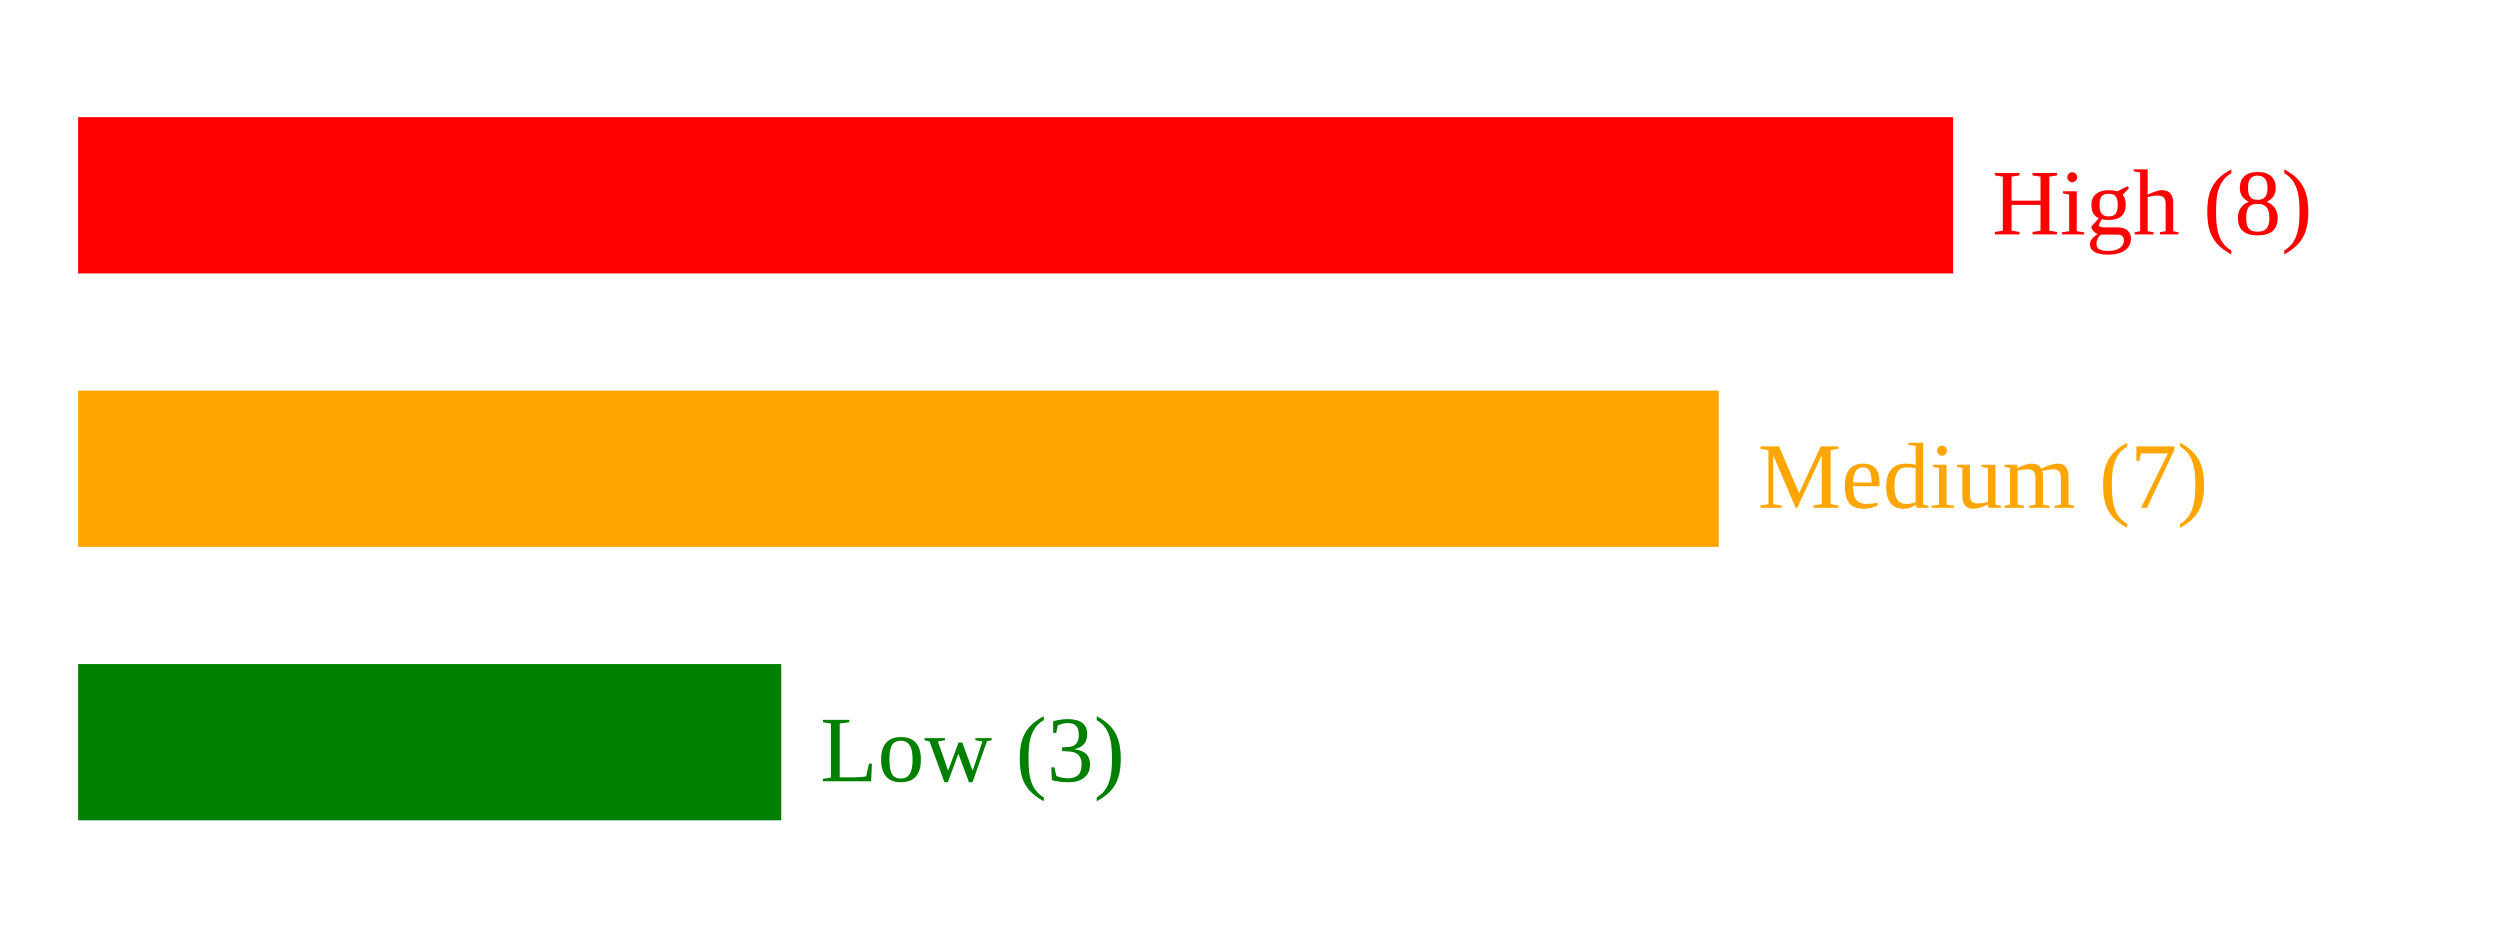
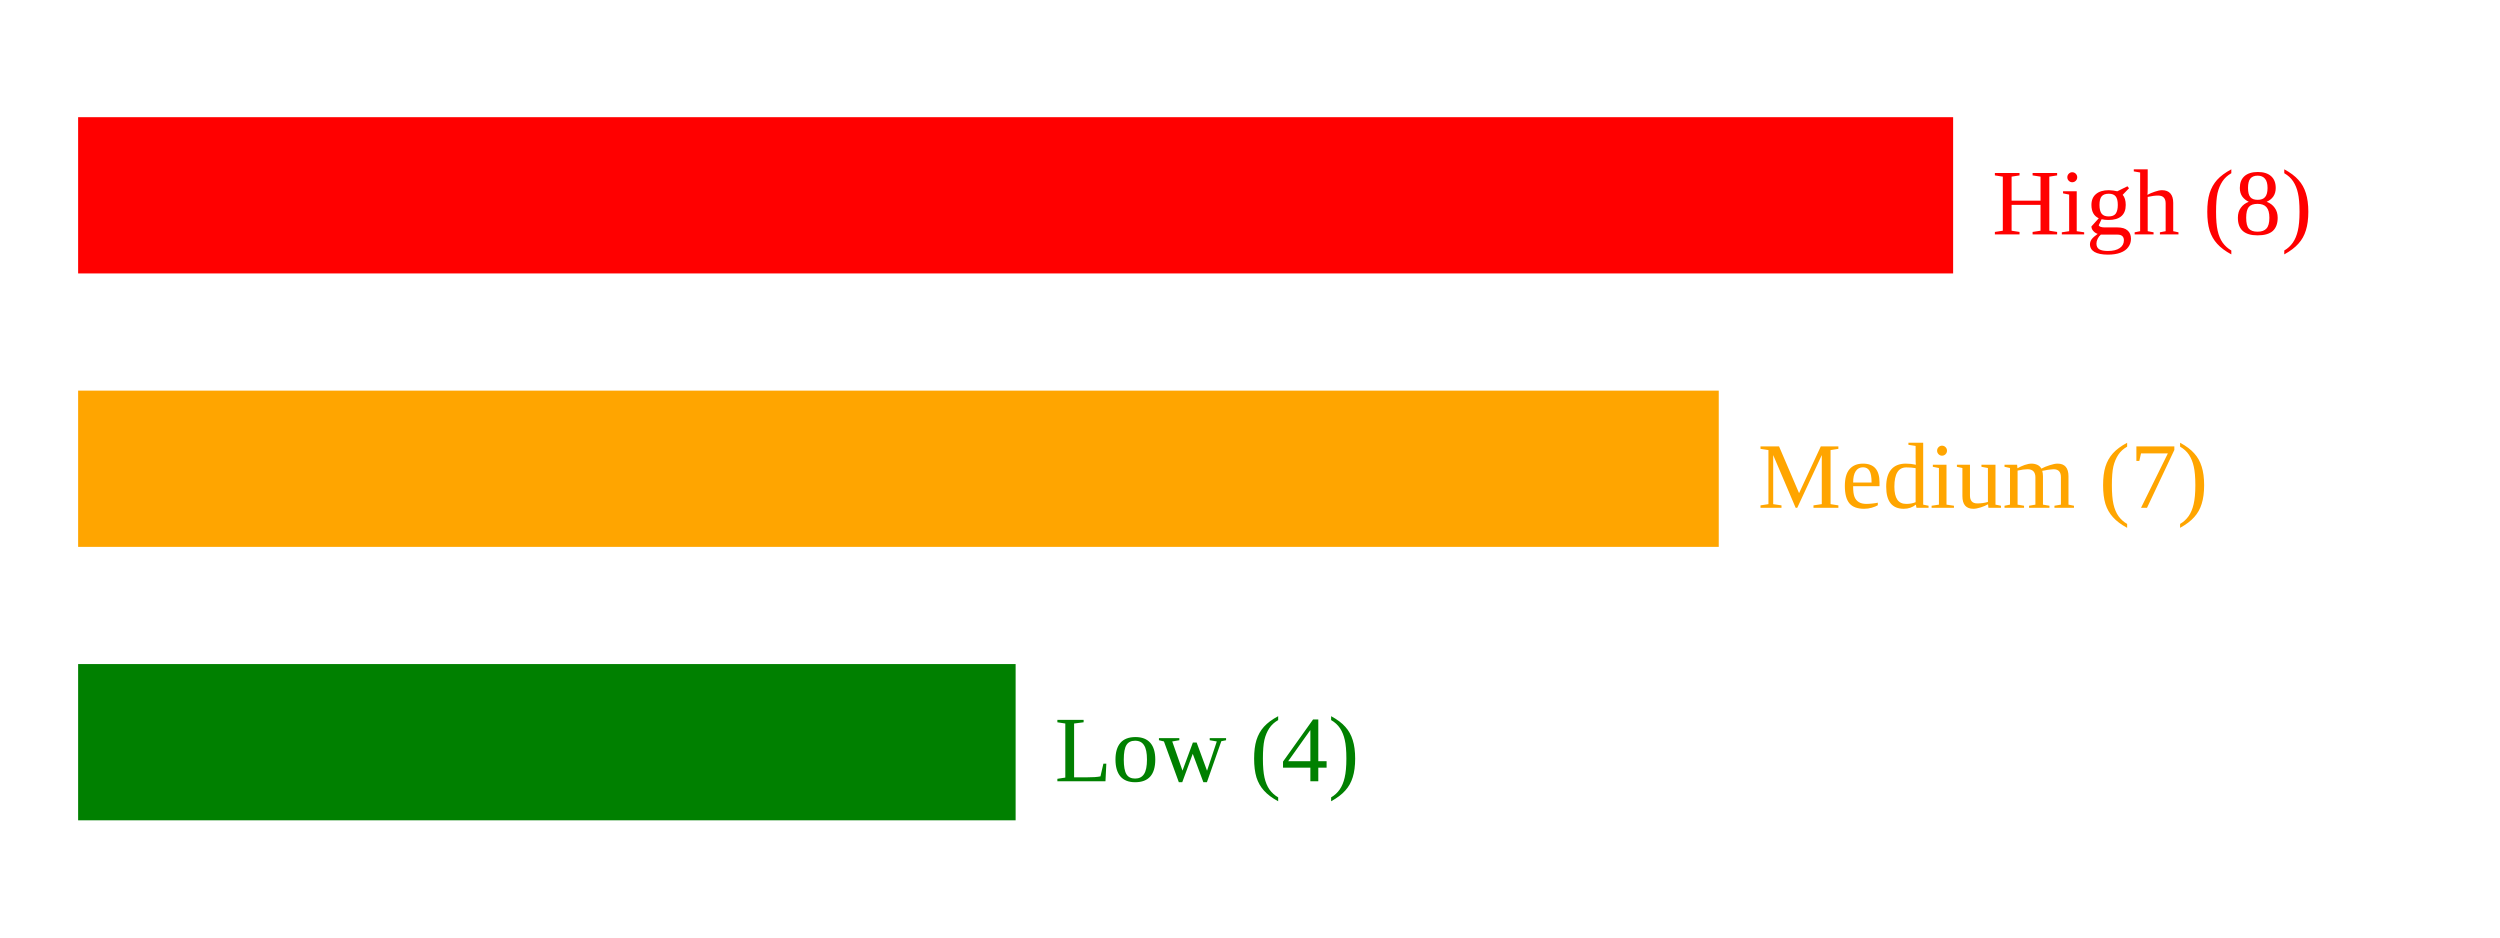
<svg xmlns="http://www.w3.org/2000/svg" width="320" height="120">
  <rect x="10" y="15" width="240" height="20" fill="red" />
  <text x="255" y="30" fill="red">High (8)</text>
  <rect x="10" y="50" width="210" height="20" fill="orange" />
  <text x="225" y="65" fill="orange">Medium (7)</text>
-   <rect x="10" y="85" width="90" height="20" fill="green" />
-   <text x="105" y="100" fill="green">Low (3)</text>
+   <rect x="10" y="85" width="120" height="20" fill="green" />
+   <text x="135" y="100" fill="green">Low (4)</text>
</svg>
